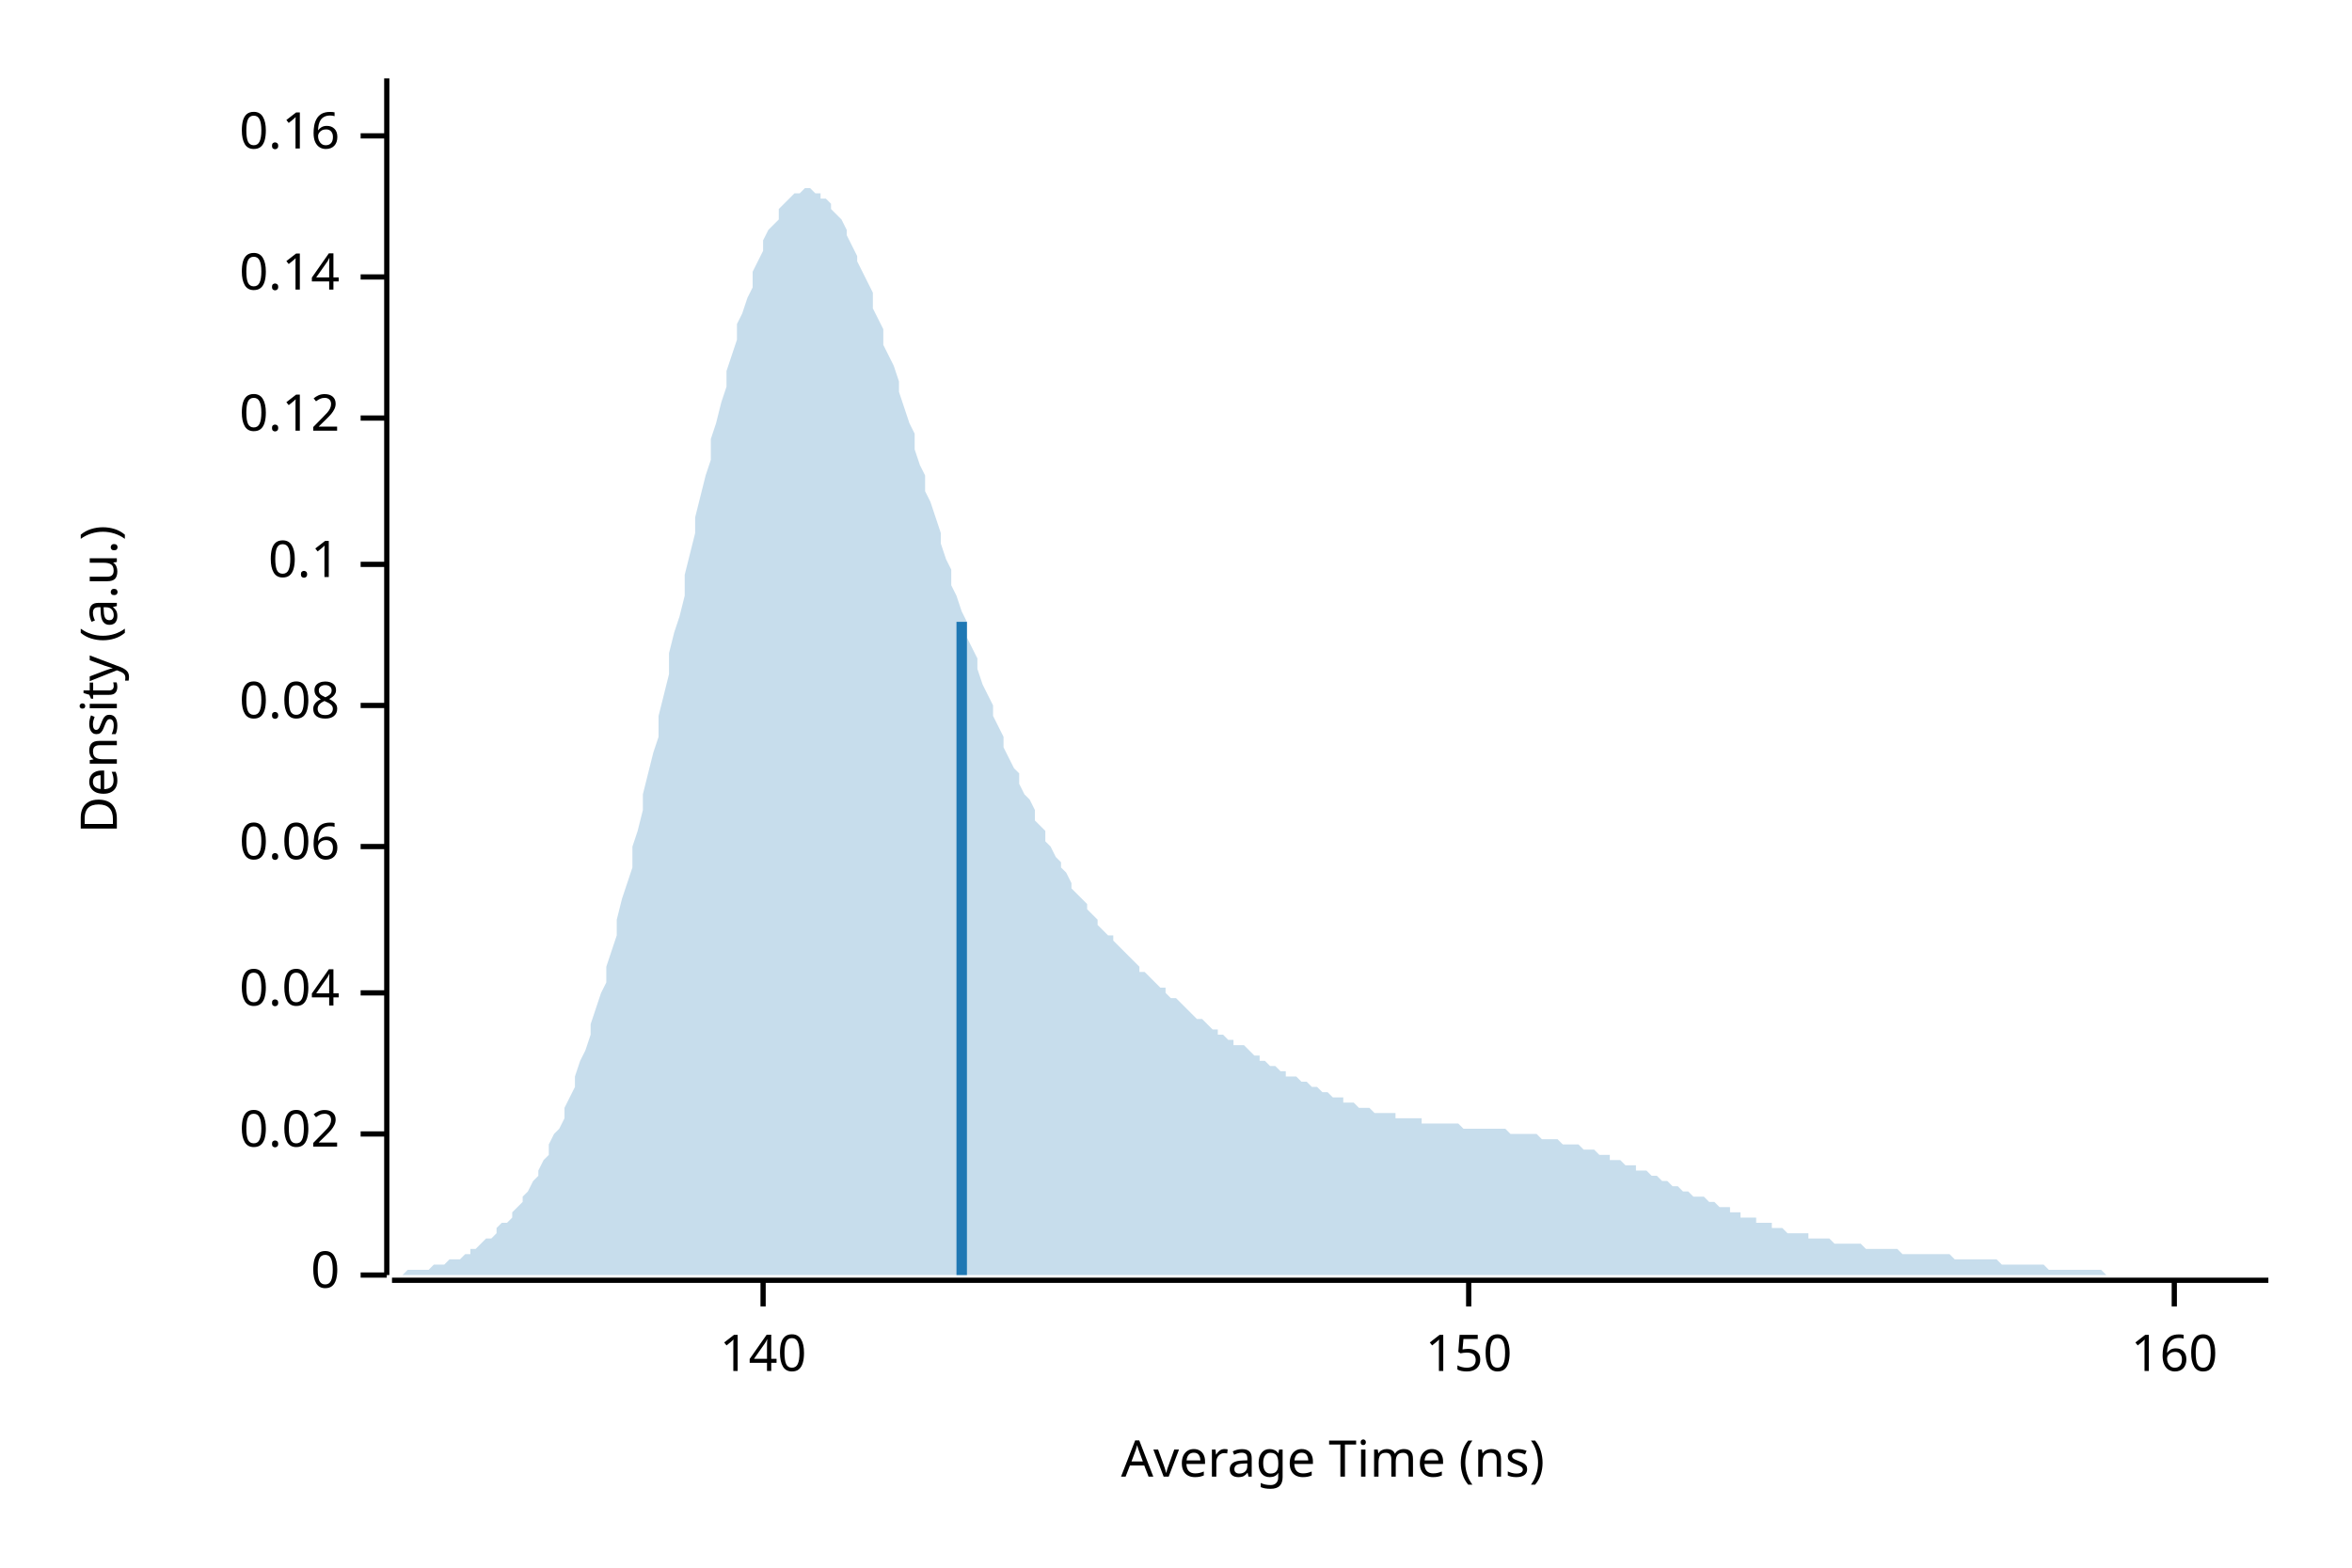
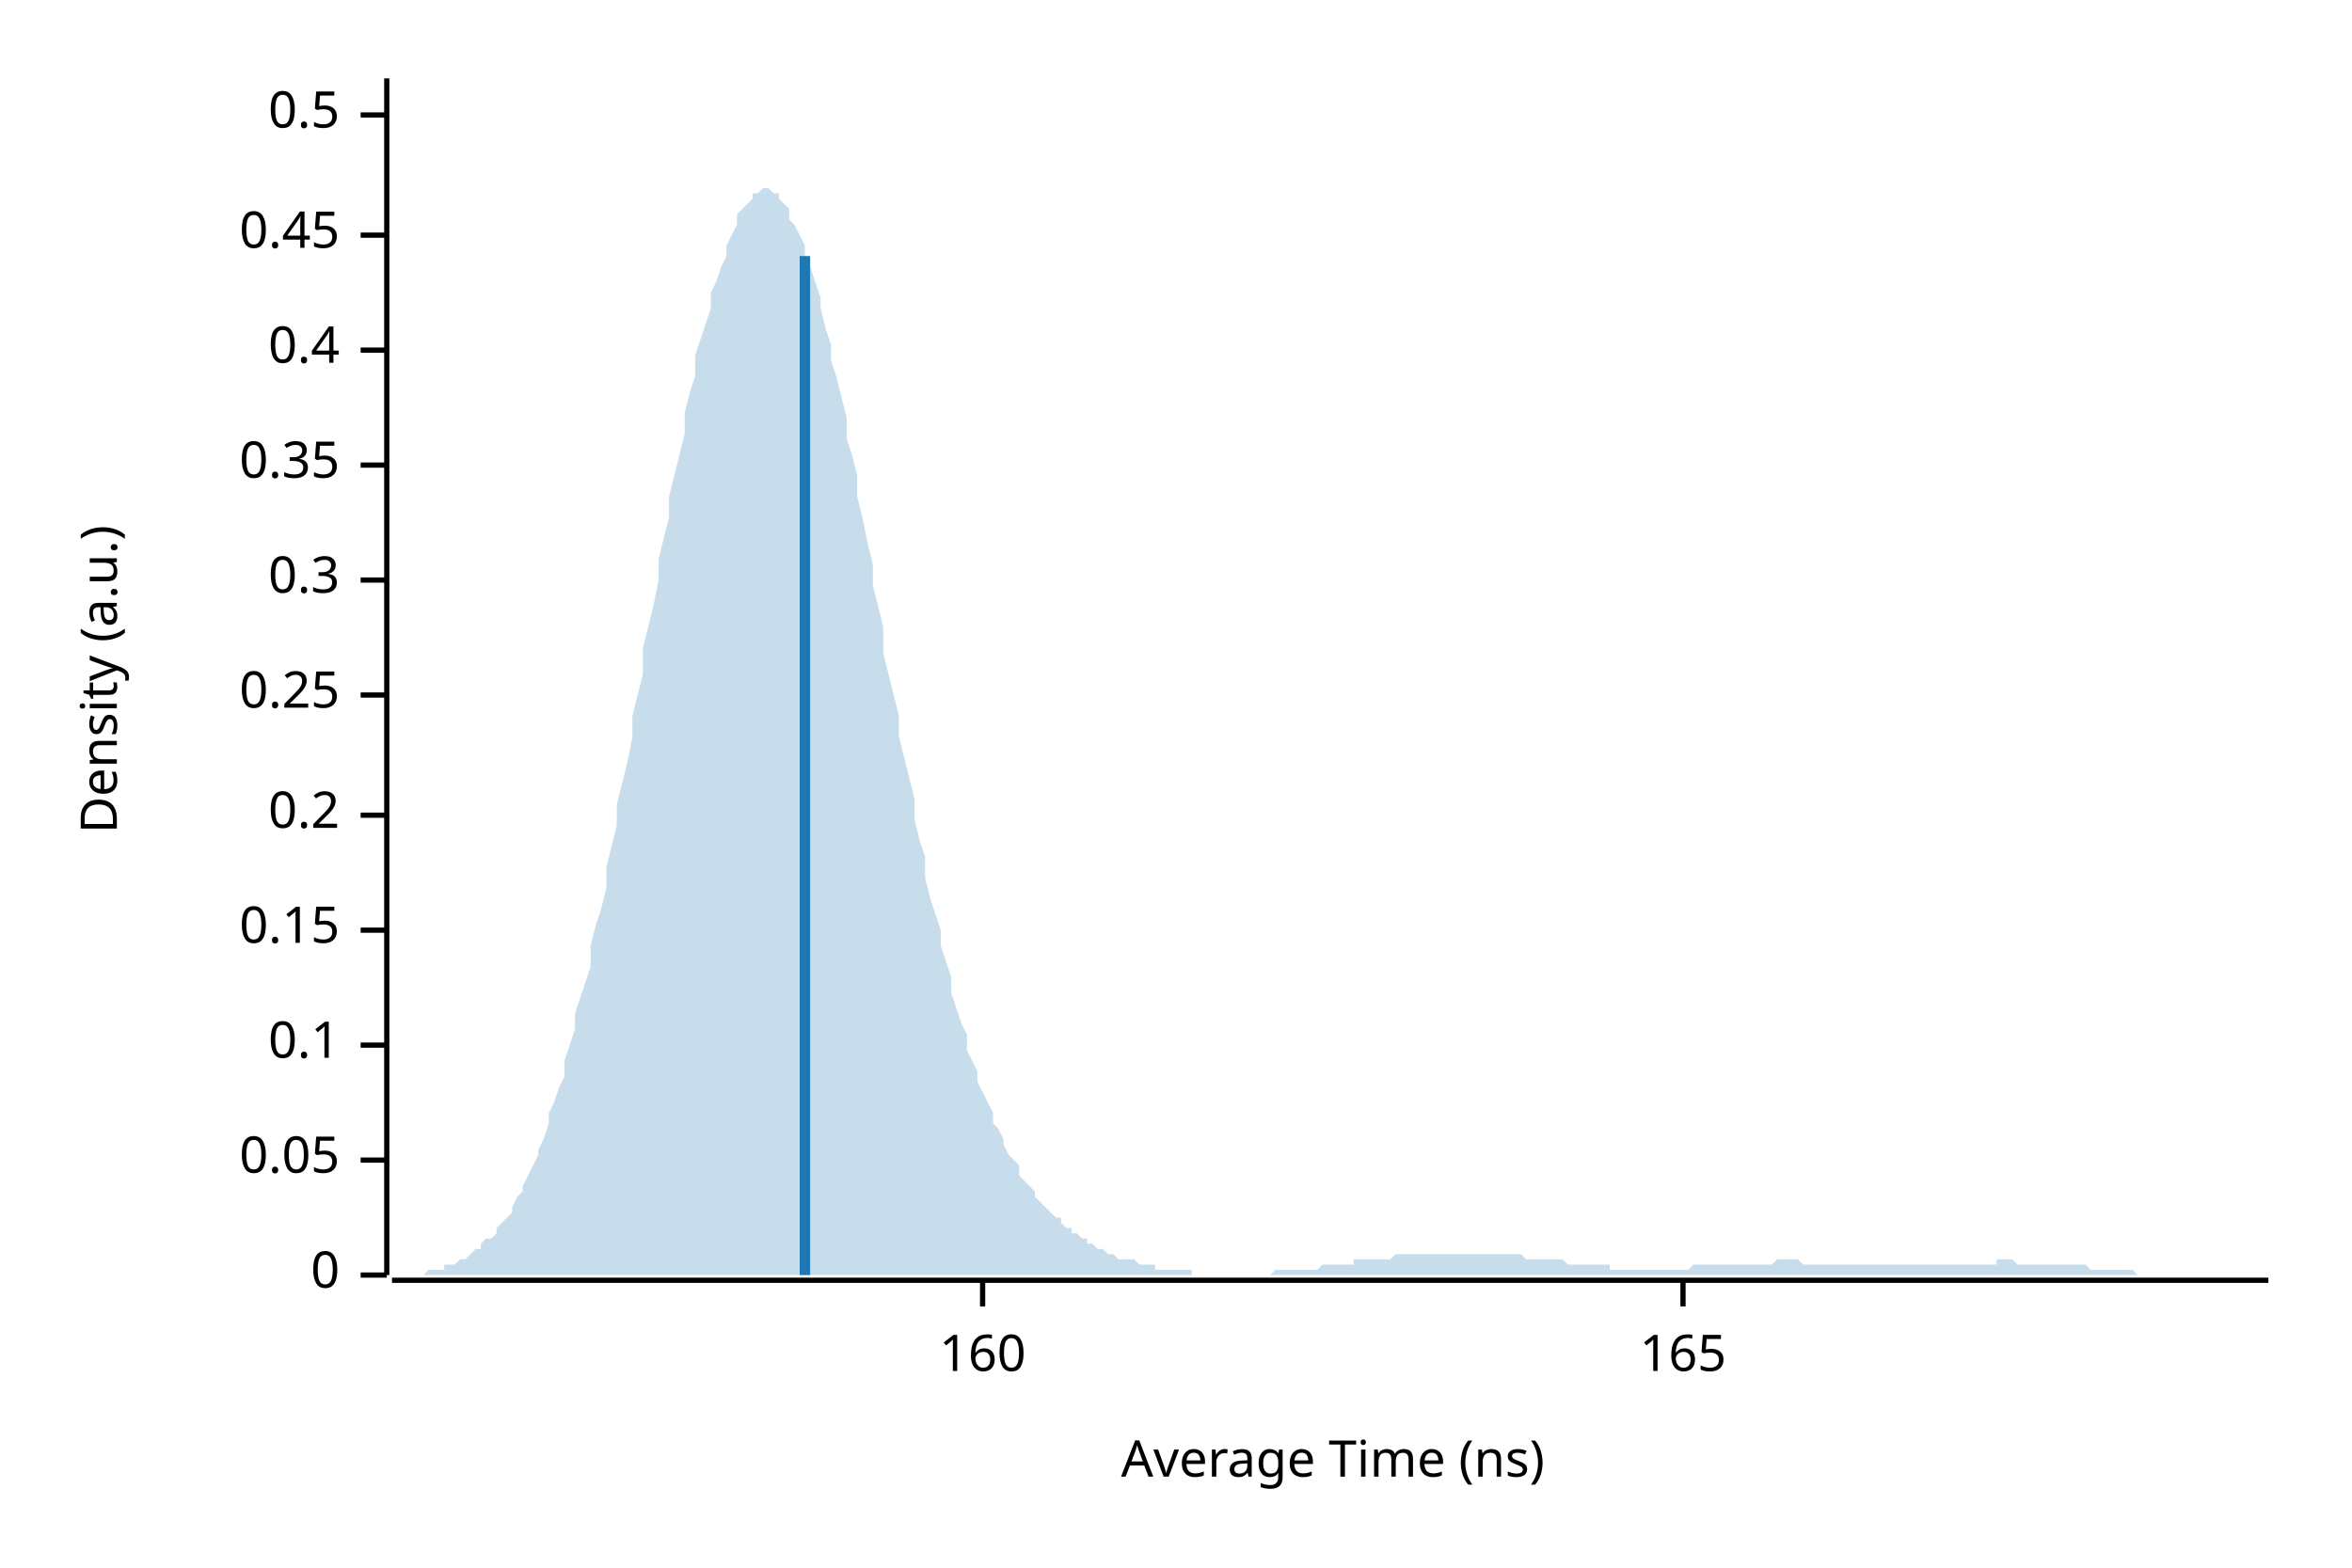
<svg xmlns="http://www.w3.org/2000/svg" width="450" height="300" viewBox="0 0 450 300">
  <text x="15" y="130" dy="0.76em" text-anchor="middle" font-family="sans-serif" font-size="9.677" opacity="1" fill="#000000" transform="rotate(270, 15, 130)">
Density (a.u.)
</text>
  <text x="255" y="285" dy="-0.5ex" text-anchor="middle" font-family="sans-serif" font-size="9.677" opacity="1" fill="#000000">
Average Time (ns)
</text>
  <polyline fill="none" opacity="1" stroke="#000000" stroke-width="1" points="74,15 74,244 " />
  <text x="65" y="244" dy="0.5ex" text-anchor="end" font-family="sans-serif" font-size="9.677" opacity="1" fill="#000000">
0
</text>
  <polyline fill="none" opacity="1" stroke="#000000" stroke-width="1" points="69,244 74,244 " />
-   <text x="65" y="217" dy="0.5ex" text-anchor="end" font-family="sans-serif" font-size="9.677" opacity="1" fill="#000000">
- 0.02
+   <text x="65" y="222" dy="0.5ex" text-anchor="end" font-family="sans-serif" font-size="9.677" opacity="1" fill="#000000">
+ 0.05
</text>
-   <polyline fill="none" opacity="1" stroke="#000000" stroke-width="1" points="69,217 74,217 " />
-   <text x="65" y="190" dy="0.5ex" text-anchor="end" font-family="sans-serif" font-size="9.677" opacity="1" fill="#000000">
- 0.04
- </text>
-   <polyline fill="none" opacity="1" stroke="#000000" stroke-width="1" points="69,190 74,190 " />
-   <text x="65" y="162" dy="0.5ex" text-anchor="end" font-family="sans-serif" font-size="9.677" opacity="1" fill="#000000">
- 0.06
- </text>
-   <polyline fill="none" opacity="1" stroke="#000000" stroke-width="1" points="69,162 74,162 " />
-   <text x="65" y="135" dy="0.5ex" text-anchor="end" font-family="sans-serif" font-size="9.677" opacity="1" fill="#000000">
- 0.08
- </text>
-   <polyline fill="none" opacity="1" stroke="#000000" stroke-width="1" points="69,135 74,135 " />
-   <text x="65" y="108" dy="0.5ex" text-anchor="end" font-family="sans-serif" font-size="9.677" opacity="1" fill="#000000">
+   <polyline fill="none" opacity="1" stroke="#000000" stroke-width="1" points="69,222 74,222 " />
+   <text x="65" y="200" dy="0.5ex" text-anchor="end" font-family="sans-serif" font-size="9.677" opacity="1" fill="#000000">
0.1
</text>
-   <polyline fill="none" opacity="1" stroke="#000000" stroke-width="1" points="69,108 74,108 " />
-   <text x="65" y="80" dy="0.5ex" text-anchor="end" font-family="sans-serif" font-size="9.677" opacity="1" fill="#000000">
- 0.12
+   <polyline fill="none" opacity="1" stroke="#000000" stroke-width="1" points="69,200 74,200 " />
+   <text x="65" y="178" dy="0.5ex" text-anchor="end" font-family="sans-serif" font-size="9.677" opacity="1" fill="#000000">
+ 0.15
</text>
-   <polyline fill="none" opacity="1" stroke="#000000" stroke-width="1" points="69,80 74,80 " />
-   <text x="65" y="53" dy="0.5ex" text-anchor="end" font-family="sans-serif" font-size="9.677" opacity="1" fill="#000000">
- 0.14
+   <polyline fill="none" opacity="1" stroke="#000000" stroke-width="1" points="69,178 74,178 " />
+   <text x="65" y="156" dy="0.5ex" text-anchor="end" font-family="sans-serif" font-size="9.677" opacity="1" fill="#000000">
+ 0.2
</text>
-   <polyline fill="none" opacity="1" stroke="#000000" stroke-width="1" points="69,53 74,53 " />
-   <text x="65" y="26" dy="0.5ex" text-anchor="end" font-family="sans-serif" font-size="9.677" opacity="1" fill="#000000">
- 0.16
+   <polyline fill="none" opacity="1" stroke="#000000" stroke-width="1" points="69,156 74,156 " />
+   <text x="65" y="133" dy="0.5ex" text-anchor="end" font-family="sans-serif" font-size="9.677" opacity="1" fill="#000000">
+ 0.25
</text>
-   <polyline fill="none" opacity="1" stroke="#000000" stroke-width="1" points="69,26 74,26 " />
+   <polyline fill="none" opacity="1" stroke="#000000" stroke-width="1" points="69,133 74,133 " />
+   <text x="65" y="111" dy="0.5ex" text-anchor="end" font-family="sans-serif" font-size="9.677" opacity="1" fill="#000000">
+ 0.3
+ </text>
+   <polyline fill="none" opacity="1" stroke="#000000" stroke-width="1" points="69,111 74,111 " />
+   <text x="65" y="89" dy="0.5ex" text-anchor="end" font-family="sans-serif" font-size="9.677" opacity="1" fill="#000000">
+ 0.35
+ </text>
+   <polyline fill="none" opacity="1" stroke="#000000" stroke-width="1" points="69,89 74,89 " />
+   <text x="65" y="67" dy="0.5ex" text-anchor="end" font-family="sans-serif" font-size="9.677" opacity="1" fill="#000000">
+ 0.4
+ </text>
+   <polyline fill="none" opacity="1" stroke="#000000" stroke-width="1" points="69,67 74,67 " />
+   <text x="65" y="45" dy="0.5ex" text-anchor="end" font-family="sans-serif" font-size="9.677" opacity="1" fill="#000000">
+ 0.45
+ </text>
+   <polyline fill="none" opacity="1" stroke="#000000" stroke-width="1" points="69,45 74,45 " />
+   <text x="65" y="22" dy="0.5ex" text-anchor="end" font-family="sans-serif" font-size="9.677" opacity="1" fill="#000000">
+ 0.5
+ </text>
+   <polyline fill="none" opacity="1" stroke="#000000" stroke-width="1" points="69,22 74,22 " />
  <polyline fill="none" opacity="1" stroke="#000000" stroke-width="1" points="75,245 434,245 " />
-   <text x="146" y="255" dy="0.76em" text-anchor="middle" font-family="sans-serif" font-size="9.677" opacity="1" fill="#000000">
- 140
- </text>
-   <polyline fill="none" opacity="1" stroke="#000000" stroke-width="1" points="146,245 146,250 " />
-   <text x="281" y="255" dy="0.76em" text-anchor="middle" font-family="sans-serif" font-size="9.677" opacity="1" fill="#000000">
- 150
- </text>
-   <polyline fill="none" opacity="1" stroke="#000000" stroke-width="1" points="281,245 281,250 " />
-   <text x="416" y="255" dy="0.76em" text-anchor="middle" font-family="sans-serif" font-size="9.677" opacity="1" fill="#000000">
+   <text x="188" y="255" dy="0.76em" text-anchor="middle" font-family="sans-serif" font-size="9.677" opacity="1" fill="#000000">
160
</text>
-   <polyline fill="none" opacity="1" stroke="#000000" stroke-width="1" points="416,245 416,250 " />
-   <polygon opacity="0.25" fill="#1F78B4" points="75,244 75,244 76,244 77,244 77,244 78,243 79,243 80,243 80,243 81,243 82,243 82,243 83,242 84,242 85,242 85,242 86,241 87,241 87,241 88,241 89,240 90,240 90,239 91,239 92,238 92,238 93,237 94,237 95,236 95,235 96,234 97,234 98,233 98,232 99,231 100,230 100,229 101,228 102,226 103,225 103,224 104,222 105,221 105,219 106,217 107,216 108,214 108,212 109,210 110,208 110,206 111,203 112,201 113,198 113,196 114,193 115,190 116,188 116,185 117,182 118,179 118,176 119,172 120,169 121,166 121,162 122,159 123,155 123,152 124,148 125,144 126,141 126,137 127,133 128,129 128,125 129,121 130,118 131,114 131,110 132,106 133,102 133,99 134,95 135,91 136,88 136,84 137,81 138,77 139,74 139,71 140,68 141,65 141,62 142,60 143,57 144,55 144,52 145,50 146,48 146,46 147,44 148,43 149,42 149,40 150,39 151,38 151,38 152,37 153,37 154,36 154,36 155,36 156,37 157,37 157,38 158,38 159,39 159,40 160,41 161,42 162,44 162,45 163,47 164,49 164,50 165,52 166,54 167,56 167,59 168,61 169,63 169,66 170,68 171,70 172,73 172,75 173,78 174,81 175,83 175,86 176,89 177,91 177,94 178,96 179,99 180,102 180,104 181,107 182,109 182,112 183,114 184,117 185,119 185,122 186,124 187,126 187,128 188,131 189,133 190,135 190,137 191,139 192,141 192,143 193,145 194,147 195,148 195,150 196,152 197,153 198,155 198,157 199,158 200,159 200,161 201,162 202,164 203,165 203,166 204,167 205,169 205,170 206,171 207,172 208,173 208,174 209,175 210,176 210,177 211,178 212,179 213,179 213,180 214,181 215,182 216,183 216,183 217,184 218,185 218,186 219,186 220,187 221,188 221,188 222,189 223,189 223,190 224,191 225,191 226,192 226,192 227,193 228,194 228,194 229,195 230,195 231,196 231,196 232,197 233,197 233,198 234,198 235,199 236,199 236,200 237,200 238,200 239,201 239,201 240,202 241,202 241,203 242,203 243,204 244,204 244,204 245,205 246,205 246,206 247,206 248,206 249,207 249,207 250,207 251,208 251,208 252,208 253,209 254,209 254,209 255,210 256,210 257,210 257,211 258,211 259,211 259,211 260,212 261,212 262,212 262,212 263,213 264,213 264,213 265,213 266,213 267,213 267,214 268,214 269,214 269,214 270,214 271,214 272,214 272,215 273,215 274,215 275,215 275,215 276,215 277,215 277,215 278,215 279,215 280,216 280,216 281,216 282,216 282,216 283,216 284,216 285,216 285,216 286,216 287,216 287,216 288,216 289,217 290,217 290,217 291,217 292,217 292,217 293,217 294,217 295,218 295,218 296,218 297,218 298,218 298,218 299,219 300,219 300,219 301,219 302,219 303,220 303,220 304,220 305,220 305,220 306,221 307,221 308,221 308,222 309,222 310,222 310,222 311,223 312,223 313,223 313,224 314,224 315,224 316,225 316,225 317,225 318,226 318,226 319,226 320,227 321,227 321,227 322,228 323,228 323,228 324,229 325,229 326,229 326,229 327,230 328,230 328,230 329,231 330,231 331,231 331,232 332,232 333,232 333,233 334,233 335,233 336,233 336,234 337,234 338,234 339,234 339,235 340,235 341,235 341,235 342,236 343,236 344,236 344,236 345,236 346,236 346,237 347,237 348,237 349,237 349,237 350,237 351,238 351,238 352,238 353,238 354,238 354,238 355,238 356,238 357,239 357,239 358,239 359,239 359,239 360,239 361,239 362,239 362,239 363,239 364,240 364,240 365,240 366,240 367,240 367,240 368,240 369,240 369,240 370,240 371,240 372,240 372,240 373,240 374,241 375,241 375,241 376,241 377,241 377,241 378,241 379,241 380,241 380,241 381,241 382,241 382,241 383,242 384,242 385,242 385,242 386,242 387,242 387,242 388,242 389,242 390,242 390,242 391,242 392,243 392,243 393,243 394,243 395,243 395,243 396,243 397,243 398,243 398,243 399,243 400,243 400,243 401,243 402,243 403,244 403,244 404,244 405,244 405,244 406,244 407,244 408,244 408,244 409,244 410,244 410,244 411,244 412,244 413,244 413,244 414,244 415,244 416,244 416,244 417,244 418,244 418,244 419,244 420,244 421,244 421,244 422,244 423,244 423,244 424,244 425,244 426,244 426,244 427,244 428,244 428,244 429,244 430,244 431,244 431,244 432,244 433,244 434,244 434,244 75,244 " />
-   <polyline fill="none" opacity="1" stroke="#1F78B4" stroke-width="2" points="184,244 184,119 " />
+   <polyline fill="none" opacity="1" stroke="#000000" stroke-width="1" points="188,245 188,250 " />
+   <text x="322" y="255" dy="0.76em" text-anchor="middle" font-family="sans-serif" font-size="9.677" opacity="1" fill="#000000">
+ 165
+ </text>
+   <polyline fill="none" opacity="1" stroke="#000000" stroke-width="1" points="322,245 322,250 " />
+   <polygon opacity="0.25" fill="#1F78B4" points="75,244 75,244 76,244 77,244 77,244 78,244 79,244 80,244 80,244 81,244 82,243 82,243 83,243 84,243 85,243 85,242 86,242 87,242 87,242 88,241 89,241 90,240 90,240 91,239 92,239 92,238 93,237 94,237 95,236 95,235 96,234 97,233 98,232 98,231 99,229 100,228 100,227 101,225 102,223 103,221 103,220 104,218 105,215 105,213 106,211 107,208 108,206 108,203 109,200 110,197 110,194 111,191 112,188 113,185 113,181 114,177 115,174 116,170 116,166 117,162 118,158 118,154 119,150 120,146 121,141 121,137 122,133 123,129 123,124 124,120 125,116 126,111 126,107 127,103 128,99 128,95 129,91 130,87 131,83 131,79 132,75 133,72 133,68 134,65 135,62 136,59 136,56 137,54 138,51 139,49 139,47 140,45 141,43 141,41 142,40 143,39 144,38 144,37 145,37 146,36 146,36 147,36 148,37 149,37 149,38 150,39 151,40 151,42 152,43 153,45 154,47 154,49 155,51 156,54 157,57 157,59 158,63 159,66 159,69 160,72 161,76 162,80 162,84 163,87 164,91 164,95 165,99 166,104 167,108 167,112 168,116 169,120 169,125 170,129 171,133 172,137 172,141 173,145 174,149 175,153 175,157 176,161 177,164 177,168 178,172 179,175 180,178 180,181 181,184 182,187 182,190 183,193 184,196 185,198 185,201 186,203 187,205 187,207 188,209 189,211 190,213 190,215 191,216 192,218 192,219 193,221 194,222 195,223 195,225 196,226 197,227 198,228 198,229 199,230 200,231 200,231 201,232 202,233 203,233 203,234 204,235 205,235 205,236 206,236 207,237 208,237 208,238 209,238 210,239 210,239 211,239 212,240 213,240 213,240 214,241 215,241 216,241 216,241 217,241 218,242 218,242 219,242 220,242 221,242 221,243 222,243 223,243 223,243 224,243 225,243 226,243 226,243 227,243 228,243 228,244 229,244 230,244 231,244 231,244 232,244 233,244 233,244 234,244 235,244 236,244 236,244 237,244 238,244 239,244 239,244 240,244 241,244 241,244 242,244 243,244 244,243 244,243 245,243 246,243 246,243 247,243 248,243 249,243 249,243 250,243 251,243 251,243 252,243 253,242 254,242 254,242 255,242 256,242 257,242 257,242 258,242 259,242 259,241 260,241 261,241 262,241 262,241 263,241 264,241 264,241 265,241 266,241 267,240 267,240 268,240 269,240 269,240 270,240 271,240 272,240 272,240 273,240 274,240 275,240 275,240 276,240 277,240 277,240 278,240 279,240 280,240 280,240 281,240 282,240 282,240 283,240 284,240 285,240 285,240 286,240 287,240 287,240 288,240 289,240 290,240 290,240 291,240 292,241 292,241 293,241 294,241 295,241 295,241 296,241 297,241 298,241 298,241 299,241 300,242 300,242 301,242 302,242 303,242 303,242 304,242 305,242 305,242 306,242 307,242 308,242 308,243 309,243 310,243 310,243 311,243 312,243 313,243 313,243 314,243 315,243 316,243 316,243 317,243 318,243 318,243 319,243 320,243 321,243 321,243 322,243 323,243 323,243 324,242 325,242 326,242 326,242 327,242 328,242 328,242 329,242 330,242 331,242 331,242 332,242 333,242 333,242 334,242 335,242 336,242 336,242 337,242 338,242 339,242 339,242 340,241 341,241 341,241 342,241 343,241 344,241 344,241 345,242 346,242 346,242 347,242 348,242 349,242 349,242 350,242 351,242 351,242 352,242 353,242 354,242 354,242 355,242 356,242 357,242 357,242 358,242 359,242 359,242 360,242 361,242 362,242 362,242 363,242 364,242 364,242 365,242 366,242 367,242 367,242 368,242 369,242 369,242 370,242 371,242 372,242 372,242 373,242 374,242 375,242 375,242 376,242 377,242 377,242 378,242 379,242 380,242 380,242 381,242 382,242 382,241 383,241 384,241 385,241 385,241 386,242 387,242 387,242 388,242 389,242 390,242 390,242 391,242 392,242 392,242 393,242 394,242 395,242 395,242 396,242 397,242 398,242 398,242 399,242 400,243 400,243 401,243 402,243 403,243 403,243 404,243 405,243 405,243 406,243 407,243 408,243 408,243 409,244 410,244 410,244 411,244 412,244 413,244 413,244 414,244 415,244 416,244 416,244 417,244 418,244 418,244 419,244 420,244 421,244 421,244 422,244 423,244 423,244 424,244 425,244 426,244 426,244 427,244 428,244 428,244 429,244 430,244 431,244 431,244 432,244 433,244 434,244 434,244 75,244 " />
+   <polyline fill="none" opacity="1" stroke="#1F78B4" stroke-width="2" points="154,244 154,49 " />
</svg>
